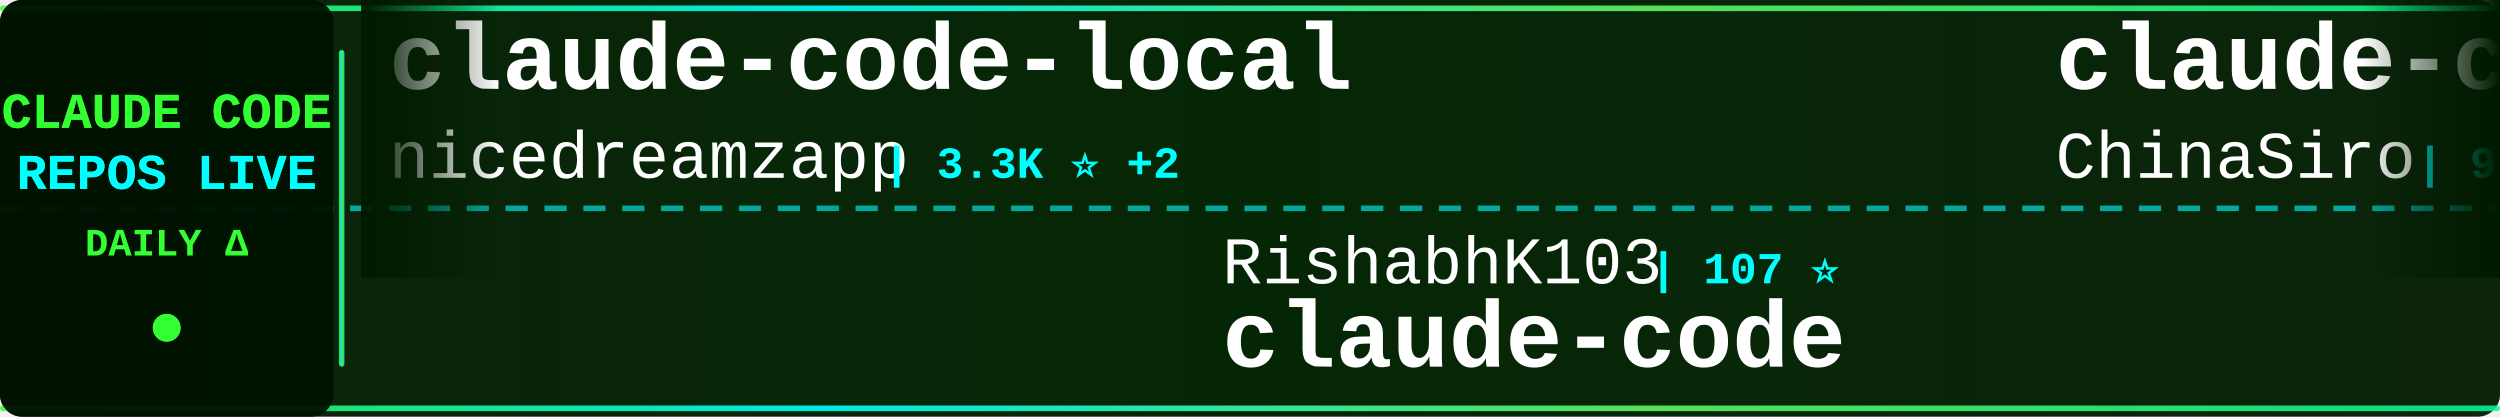
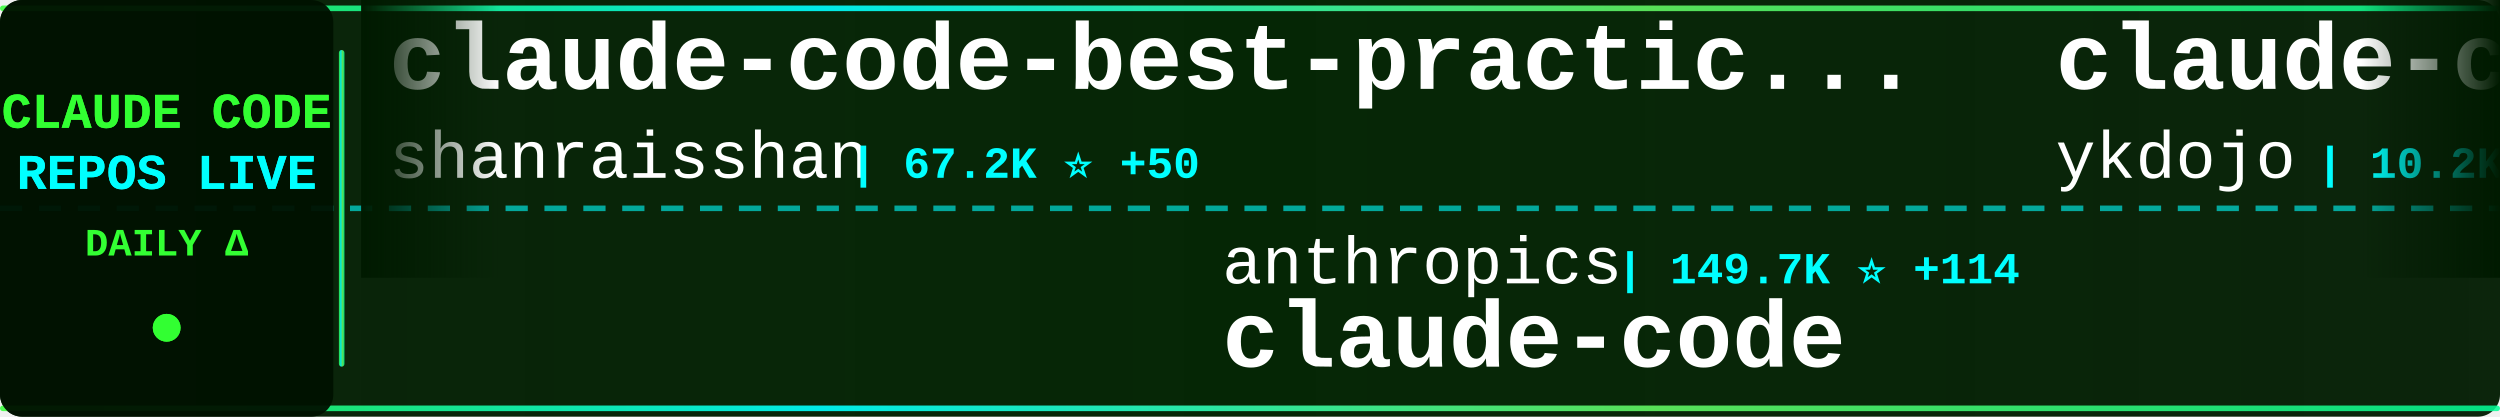
<svg xmlns="http://www.w3.org/2000/svg" width="900" height="150">
  <defs>
    <linearGradient id="tickerBg" x1="0%" y1="0%" x2="100%" y2="0%">
      <stop offset="0%" style="stop-color:#001a00;stop-opacity:0.95" />
      <stop offset="50%" style="stop-color:#002200;stop-opacity:0.98" />
      <stop offset="100%" style="stop-color:#001a00;stop-opacity:0.95" />
    </linearGradient>
    <linearGradient id="borderGrad" x1="0%" y1="0%" x2="100%" y2="0%">
      <stop offset="0%" style="stop-color:#33ff33;stop-opacity:0.85">
        <animate attributeName="stop-opacity" values="0.85;1;0.85" dur="2s" repeatCount="indefinite" />
      </stop>
      <stop offset="33%" style="stop-color:#00ffff;stop-opacity:0.9">
        <animate attributeName="stop-opacity" values="0.9;1;0.9" dur="2.2s" repeatCount="indefinite" />
      </stop>
      <stop offset="66%" style="stop-color:#66ff66;stop-opacity:0.85">
        <animate attributeName="stop-opacity" values="0.85;1;0.85" dur="1.8s" repeatCount="indefinite" />
      </stop>
      <stop offset="100%" style="stop-color:#00ff99;stop-opacity:0.85">
        <animate attributeName="stop-opacity" values="0.85;1;0.85" dur="2s" repeatCount="indefinite" />
      </stop>
    </linearGradient>
    <filter id="textGlow">
      <feGaussianBlur stdDeviation="0.1" result="coloredBlur" />
      <feMerge>
        <feMergeNode in="coloredBlur" />
        <feMergeNode in="SourceGraphic" />
      </feMerge>
    </filter>
    <filter id="metricGlow">
      <feGaussianBlur stdDeviation="0.2" result="coloredBlur" />
      <feMerge>
        <feMergeNode in="coloredBlur" />
        <feMergeNode in="SourceGraphic" />
      </feMerge>
    </filter>
    <linearGradient id="leftFade" x1="0%" y1="0%" x2="100%" y2="0%">
      <stop offset="0%" style="stop-color:#001a00;stop-opacity:1" />
      <stop offset="100%" style="stop-color:#001a00;stop-opacity:0" />
    </linearGradient>
    <linearGradient id="rightFade" x1="0%" y1="0%" x2="100%" y2="0%">
      <stop offset="0%" style="stop-color:#001a00;stop-opacity:0" />
      <stop offset="100%" style="stop-color:#001a00;stop-opacity:1" />
    </linearGradient>
  </defs>
  <rect width="900" height="150" fill="url(#tickerBg)" rx="8" />
  <rect x="0" y="2" width="900" height="2" fill="url(#borderGrad)" rx="1" />
  <rect x="0" y="146" width="900" height="2" fill="url(#borderGrad)" rx="1" />
  <line x1="0" y1="75" x2="900" y2="75" stroke="#00ffff" stroke-width="2" stroke-dasharray="8 6" opacity="0.6" />
  <rect x="0" y="0" width="120" height="150" fill="#001100" opacity="0.95" rx="8" />
  <text x="60" y="46" font-family="'Courier New', monospace" font-size="18" font-weight="bold" fill="#33ff33" text-anchor="middle" filter="url(#textGlow)">
    CLAUDE CODE
  </text>
  <text x="60" y="68" font-family="'Courier New', monospace" font-size="18" font-weight="bold" fill="#00ffff" text-anchor="middle" filter="url(#textGlow)">
    REPOS LIVE
  </text>
  <text x="60" y="92" font-family="'Courier New', monospace" font-size="14" font-weight="bold" fill="#33ff33" text-anchor="middle">
    DAILY Δ
  </text>
  <circle cx="60" cy="118" r="5" fill="#33ff33" filter="url(#metricGlow)">
    <animate attributeName="r" values="4;6;4" dur="1.5s" repeatCount="indefinite" />
    <animate attributeName="opacity" values="0.6;1;0.6" dur="1.5s" repeatCount="indefinite" />
  </circle>
  <rect x="122" y="18" width="2" height="114" fill="url(#borderGrad)" rx="1" />
  <clipPath id="tickerClip">
    <rect x="130" y="0" width="770" height="150" />
  </clipPath>
  <g clip-path="url(#tickerClip)">
    <g id="tickerItems">
      <animateTransform attributeName="transform" attributeType="XML" type="translate" from="0 0" to="-3000 0" dur="54s" repeatCount="indefinite" />
      <g transform="translate(0, 0)">
-         <text x="140" y="32" font-family="'Courier New', monospace" font-size="34" font-weight="bold" fill="#ffffff">claude-code-local</text>
-         <text x="140" y="64" font-family="'Courier New', monospace" font-size="24" font-weight="normal" fill="#ffffff" opacity="1.0">nicedreamzapp</text>
-         <text x="318" y="64" font-family="'Courier New', monospace" font-size="16" font-weight="bold" fill="#00ffff"> | 3.3K ⭐ +2</text>
+         <text x="140" y="32" font-family="'Courier New', monospace" font-size="34" font-weight="bold" fill="#ffffff">claude-code-best-practic...</text>
+         <text x="140" y="64" font-family="'Courier New', monospace" font-size="24" font-weight="normal" fill="#ffffff" opacity="1.0">shanraisshan</text>
+         <text x="306" y="64" font-family="'Courier New', monospace" font-size="16" font-weight="bold" fill="#00ffff"> | 67.2K ⭐ +50</text>
      </g>
      <g transform="translate(300, 0)">
-         <text x="140" y="102" font-family="'Courier New', monospace" font-size="24" font-weight="normal" fill="#ffffff" opacity="1.0">RishabhK103</text>
-         <text x="294" y="102" font-family="'Courier New', monospace" font-size="16" font-weight="bold" fill="#00ffff"> | 107 ⭐</text>
+         <text x="140" y="102" font-family="'Courier New', monospace" font-size="24" font-weight="normal" fill="#ffffff" opacity="1.0">anthropics</text>
+         <text x="282" y="102" font-family="'Courier New', monospace" font-size="16" font-weight="bold" fill="#00ffff"> | 149.7K ⭐ +114</text>
        <text x="140" y="132" font-family="'Courier New', monospace" font-size="34" font-weight="bold" fill="#ffffff">claude-code</text>
      </g>
      <g transform="translate(600, 0)">
-         <text x="140" y="32" font-family="'Courier New', monospace" font-size="34" font-weight="bold" fill="#ffffff">claude-code-sourcemap</text>
-         <text x="140" y="64" font-family="'Courier New', monospace" font-size="24" font-weight="normal" fill="#ffffff" opacity="1.0">ChinaSiro</text>
-         <text x="270" y="64" font-family="'Courier New', monospace" font-size="16" font-weight="bold" fill="#00ffff"> | 9.7K ⭐ -2</text>
+         <text x="140" y="32" font-family="'Courier New', monospace" font-size="34" font-weight="bold" fill="#ffffff">claude-code-tips</text>
+         <text x="140" y="64" font-family="'Courier New', monospace" font-size="24" font-weight="normal" fill="#ffffff" opacity="1.0">ykdojo</text>
+         <text x="234" y="64" font-family="'Courier New', monospace" font-size="16" font-weight="bold" fill="#00ffff"> | 10.2K ⭐ +7</text>
      </g>
      <g transform="translate(900, 0)">
-         <text x="140" y="102" font-family="'Courier New', monospace" font-size="24" font-weight="normal" fill="#ffffff" opacity="1.0">isboyjc</text>
-         <text x="246" y="102" font-family="'Courier New', monospace" font-size="16" font-weight="bold" fill="#00ffff"> | 161 ⭐</text>
-         <text x="140" y="132" font-family="'Courier New', monospace" font-size="34" font-weight="bold" fill="#ffffff">claude-code</text>
+         <text x="140" y="102" font-family="'Courier New', monospace" font-size="24" font-weight="normal" fill="#ffffff" opacity="1.0">AprilNEA</text>
+         <text x="258" y="102" font-family="'Courier New', monospace" font-size="16" font-weight="bold" fill="#00ffff"> | 393 ⭐</text>
+         <text x="140" y="132" font-family="'Courier New', monospace" font-size="34" font-weight="bold" fill="#ffffff">claude-code-source</text>
      </g>
      <g transform="translate(1200, 0)">
-         <text x="140" y="32" font-family="'Courier New', monospace" font-size="34" font-weight="bold" fill="#ffffff">Open-ClaudeCode</text>
-         <text x="140" y="64" font-family="'Courier New', monospace" font-size="24" font-weight="normal" fill="#ffffff" opacity="1.0">LING71671</text>
-         <text x="270" y="64" font-family="'Courier New', monospace" font-size="16" font-weight="bold" fill="#00ffff"> | 960 ⭐ -2</text>
+         <text x="140" y="32" font-family="'Courier New', monospace" font-size="34" font-weight="bold" fill="#ffffff">claude-code</text>
+         <text x="140" y="64" font-family="'Courier New', monospace" font-size="24" font-weight="normal" fill="#ffffff" opacity="1.0">codeaashu</text>
+         <text x="270" y="64" font-family="'Courier New', monospace" font-size="16" font-weight="bold" fill="#00ffff"> | 3.4K ⭐ -1</text>
      </g>
      <g transform="translate(1500, 0)">
-         <text x="140" y="102" font-family="'Courier New', monospace" font-size="24" font-weight="normal" fill="#ffffff" opacity="1.0">OrcaWhisper</text>
-         <text x="294" y="102" font-family="'Courier New', monospace" font-size="16" font-weight="bold" fill="#00ffff"> | 102 ⭐</text>
-         <text x="140" y="132" font-family="'Courier New', monospace" font-size="34" font-weight="bold" fill="#ffffff">Claude-Code</text>
+         <text x="140" y="102" font-family="'Courier New', monospace" font-size="24" font-weight="normal" fill="#ffffff" opacity="1.0">Chachamaru127</text>
+         <text x="318" y="102" font-family="'Courier New', monospace" font-size="16" font-weight="bold" fill="#00ffff"> | 3.2K ⭐ +4</text>
+         <text x="140" y="132" font-family="'Courier New', monospace" font-size="34" font-weight="bold" fill="#ffffff">claude-code-harness</text>
      </g>
      <g transform="translate(1800, 0)">
-         <text x="140" y="32" font-family="'Courier New', monospace" font-size="34" font-weight="bold" fill="#ffffff">claude-code-source</text>
-         <text x="140" y="64" font-family="'Courier New', monospace" font-size="24" font-weight="normal" fill="#ffffff" opacity="1.0">hangsman</text>
-         <text x="258" y="64" font-family="'Courier New', monospace" font-size="16" font-weight="bold" fill="#00ffff"> | 797 ⭐</text>
+         <text x="140" y="32" font-family="'Courier New', monospace" font-size="34" font-weight="bold" fill="#ffffff">claude-code-analysis</text>
+         <text x="140" y="64" font-family="'Courier New', monospace" font-size="24" font-weight="normal" fill="#ffffff" opacity="1.0">liuup</text>
+         <text x="222" y="64" font-family="'Courier New', monospace" font-size="16" font-weight="bold" fill="#00ffff"> | 4.0K ⭐ +3</text>
      </g>
      <g transform="translate(2100, 0)">
-         <text x="140" y="102" font-family="'Courier New', monospace" font-size="24" font-weight="normal" fill="#ffffff" opacity="1.0">xu-xiang</text>
-         <text x="258" y="102" font-family="'Courier New', monospace" font-size="16" font-weight="bold" fill="#00ffff"> | 2.0K ⭐ -1</text>
-         <text x="140" y="132" font-family="'Courier New', monospace" font-size="34" font-weight="bold" fill="#ffffff">everything-claude-code-z...</text>
+         <text x="140" y="102" font-family="'Courier New', monospace" font-size="24" font-weight="normal" fill="#ffffff" opacity="1.0">asgeirtj</text>
+         <text x="258" y="102" font-family="'Courier New', monospace" font-size="16" font-weight="bold" fill="#00ffff"> | 69.0K ⭐ +59</text>
+         <text x="140" y="132" font-family="'Courier New', monospace" font-size="34" font-weight="bold" fill="#ffffff">system_prompts_leaks</text>
      </g>
      <g transform="translate(2400, 0)">
-         <text x="140" y="32" font-family="'Courier New', monospace" font-size="34" font-weight="bold" fill="#ffffff">claude-code</text>
-         <text x="140" y="64" font-family="'Courier New', monospace" font-size="24" font-weight="normal" fill="#ffffff" opacity="1.0">beilingcc</text>
-         <text x="270" y="64" font-family="'Courier New', monospace" font-size="16" font-weight="bold" fill="#00ffff"> | 97 ⭐</text>
+         <text x="140" y="32" font-family="'Courier New', monospace" font-size="34" font-weight="bold" fill="#ffffff">Claude-Code-Game-Studios</text>
+         <text x="140" y="64" font-family="'Courier New', monospace" font-size="24" font-weight="normal" fill="#ffffff" opacity="1.0">Donchitos</text>
+         <text x="270" y="64" font-family="'Courier New', monospace" font-size="16" font-weight="bold" fill="#00ffff"> | 25.8K ⭐ +46</text>
      </g>
      <g transform="translate(2700, 0)">
-         <text x="140" y="102" font-family="'Courier New', monospace" font-size="24" font-weight="normal" fill="#ffffff" opacity="1.0">Donchitos</text>
-         <text x="270" y="102" font-family="'Courier New', monospace" font-size="16" font-weight="bold" fill="#00ffff"> | 25.8K ⭐ +44</text>
-         <text x="140" y="132" font-family="'Courier New', monospace" font-size="34" font-weight="bold" fill="#ffffff">Claude-Code-Game-Studios</text>
+         <text x="140" y="102" font-family="'Courier New', monospace" font-size="24" font-weight="normal" fill="#ffffff" opacity="1.0">anthropics</text>
+         <text x="282" y="102" font-family="'Courier New', monospace" font-size="16" font-weight="bold" fill="#00ffff"> | 997 ⭐ +2</text>
+         <text x="140" y="132" font-family="'Courier New', monospace" font-size="34" font-weight="bold" fill="#ffffff">claude-code-base-action</text>
      </g>
      <g transform="translate(3000, 0)">
-         <text x="140" y="32" font-family="'Courier New', monospace" font-size="34" font-weight="bold" fill="#ffffff">claude-code-local</text>
-         <text x="140" y="64" font-family="'Courier New', monospace" font-size="24" font-weight="normal" fill="#ffffff" opacity="1.0">nicedreamzapp</text>
-         <text x="318" y="64" font-family="'Courier New', monospace" font-size="16" font-weight="bold" fill="#00ffff"> | 3.3K ⭐ +2</text>
+         <text x="140" y="32" font-family="'Courier New', monospace" font-size="34" font-weight="bold" fill="#ffffff">claude-code-best-practic...</text>
+         <text x="140" y="64" font-family="'Courier New', monospace" font-size="24" font-weight="normal" fill="#ffffff" opacity="1.0">shanraisshan</text>
+         <text x="306" y="64" font-family="'Courier New', monospace" font-size="16" font-weight="bold" fill="#00ffff"> | 67.2K ⭐ +50</text>
      </g>
      <g transform="translate(3300, 0)">
-         <text x="140" y="102" font-family="'Courier New', monospace" font-size="24" font-weight="normal" fill="#ffffff" opacity="1.0">RishabhK103</text>
-         <text x="294" y="102" font-family="'Courier New', monospace" font-size="16" font-weight="bold" fill="#00ffff"> | 107 ⭐</text>
+         <text x="140" y="102" font-family="'Courier New', monospace" font-size="24" font-weight="normal" fill="#ffffff" opacity="1.0">anthropics</text>
+         <text x="282" y="102" font-family="'Courier New', monospace" font-size="16" font-weight="bold" fill="#00ffff"> | 149.7K ⭐ +114</text>
        <text x="140" y="132" font-family="'Courier New', monospace" font-size="34" font-weight="bold" fill="#ffffff">claude-code</text>
      </g>
      <g transform="translate(3600, 0)">
-         <text x="140" y="32" font-family="'Courier New', monospace" font-size="34" font-weight="bold" fill="#ffffff">claude-code-sourcemap</text>
-         <text x="140" y="64" font-family="'Courier New', monospace" font-size="24" font-weight="normal" fill="#ffffff" opacity="1.0">ChinaSiro</text>
-         <text x="270" y="64" font-family="'Courier New', monospace" font-size="16" font-weight="bold" fill="#00ffff"> | 9.7K ⭐ -2</text>
+         <text x="140" y="32" font-family="'Courier New', monospace" font-size="34" font-weight="bold" fill="#ffffff">claude-code-tips</text>
+         <text x="140" y="64" font-family="'Courier New', monospace" font-size="24" font-weight="normal" fill="#ffffff" opacity="1.0">ykdojo</text>
+         <text x="234" y="64" font-family="'Courier New', monospace" font-size="16" font-weight="bold" fill="#00ffff"> | 10.2K ⭐ +7</text>
      </g>
      <g transform="translate(3900, 0)">
-         <text x="140" y="102" font-family="'Courier New', monospace" font-size="24" font-weight="normal" fill="#ffffff" opacity="1.0">isboyjc</text>
-         <text x="246" y="102" font-family="'Courier New', monospace" font-size="16" font-weight="bold" fill="#00ffff"> | 161 ⭐</text>
-         <text x="140" y="132" font-family="'Courier New', monospace" font-size="34" font-weight="bold" fill="#ffffff">claude-code</text>
+         <text x="140" y="102" font-family="'Courier New', monospace" font-size="24" font-weight="normal" fill="#ffffff" opacity="1.0">AprilNEA</text>
+         <text x="258" y="102" font-family="'Courier New', monospace" font-size="16" font-weight="bold" fill="#00ffff"> | 393 ⭐</text>
+         <text x="140" y="132" font-family="'Courier New', monospace" font-size="34" font-weight="bold" fill="#ffffff">claude-code-source</text>
      </g>
    </g>
  </g>
  <rect x="130" y="0" width="50" height="100" fill="url(#leftFade)" />
  <rect x="850" y="0" width="50" height="100" fill="url(#rightFade)" />
</svg>
